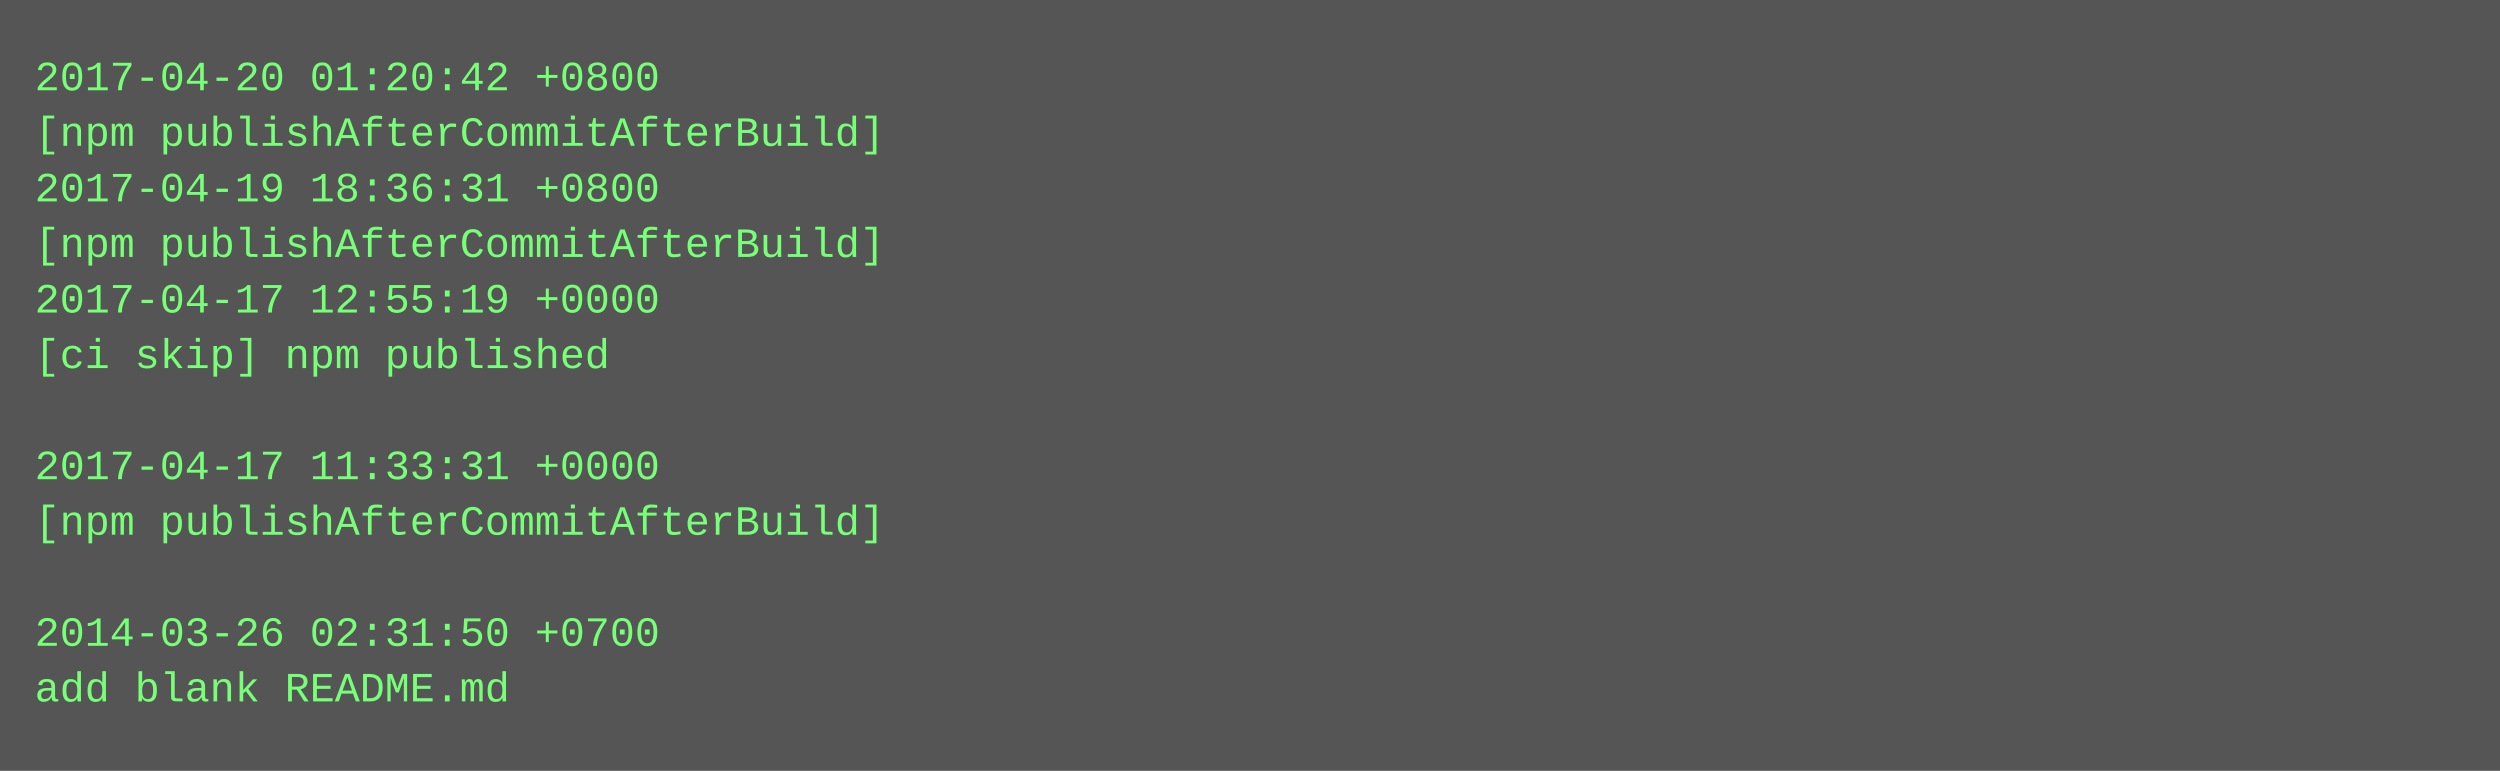
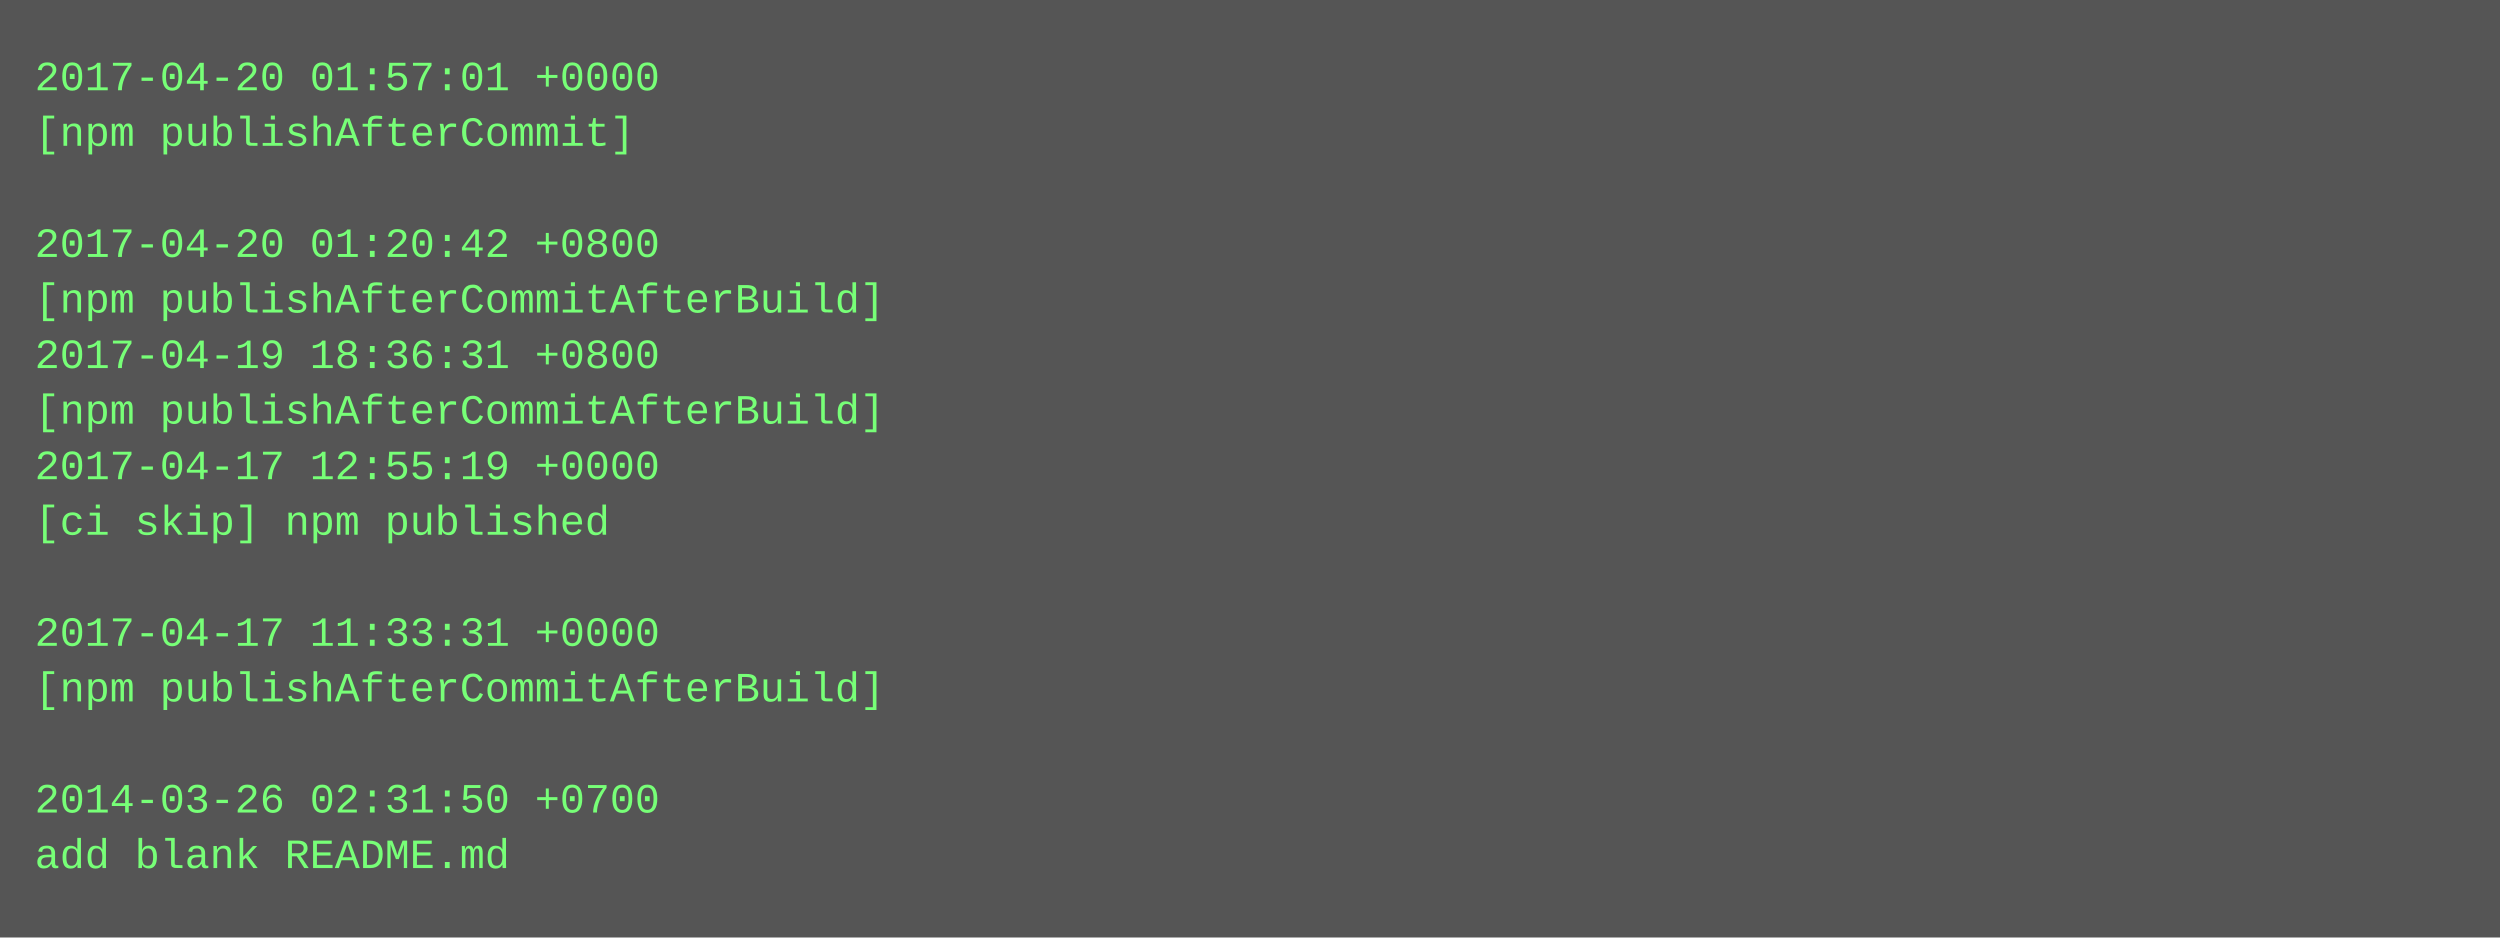
- <svg xmlns="http://www.w3.org/2000/svg" height="222" width="720">
-   <rect height="222" fill="#555" width="720" />
+ <svg xmlns="http://www.w3.org/2000/svg" height="270" width="720">
+   <rect height="270" fill="#555" width="720" />
  <text fill="#7f7" font-family="Courier New" font-size="12" xml:space="preserve">
-     <tspan x="10" y="26">2017-04-20 01:20:42 +0800</tspan>
-     <tspan x="10" y="42">[npm publishAfterCommitAfterBuild]</tspan>
-     <tspan x="10" y="58">2017-04-19 18:36:31 +0800</tspan>
-     <tspan x="10" y="74">[npm publishAfterCommitAfterBuild]</tspan>
-     <tspan x="10" y="90">2017-04-17 12:55:19 +0000</tspan>
-     <tspan x="10" y="106">[ci skip] npm published</tspan>
-     <tspan x="10" y="122" />
-     <tspan x="10" y="138">2017-04-17 11:33:31 +0000</tspan>
-     <tspan x="10" y="154">[npm publishAfterCommitAfterBuild]</tspan>
+     <tspan x="10" y="26">2017-04-20 01:57:01 +0000</tspan>
+     <tspan x="10" y="42">[npm publishAfterCommit]</tspan>
+     <tspan x="10" y="58" />
+     <tspan x="10" y="74">2017-04-20 01:20:42 +0800</tspan>
+     <tspan x="10" y="90">[npm publishAfterCommitAfterBuild]</tspan>
+     <tspan x="10" y="106">2017-04-19 18:36:31 +0800</tspan>
+     <tspan x="10" y="122">[npm publishAfterCommitAfterBuild]</tspan>
+     <tspan x="10" y="138">2017-04-17 12:55:19 +0000</tspan>
+     <tspan x="10" y="154">[ci skip] npm published</tspan>
    <tspan x="10" y="170" />
-     <tspan x="10" y="186">2014-03-26 02:31:50 +0700</tspan>
-     <tspan x="10" y="202">add blank README.md</tspan>
+     <tspan x="10" y="186">2017-04-17 11:33:31 +0000</tspan>
+     <tspan x="10" y="202">[npm publishAfterCommitAfterBuild]</tspan>
+     <tspan x="10" y="218" />
+     <tspan x="10" y="234">2014-03-26 02:31:50 +0700</tspan>
+     <tspan x="10" y="250">add blank README.md</tspan>
  </text>
</svg>
